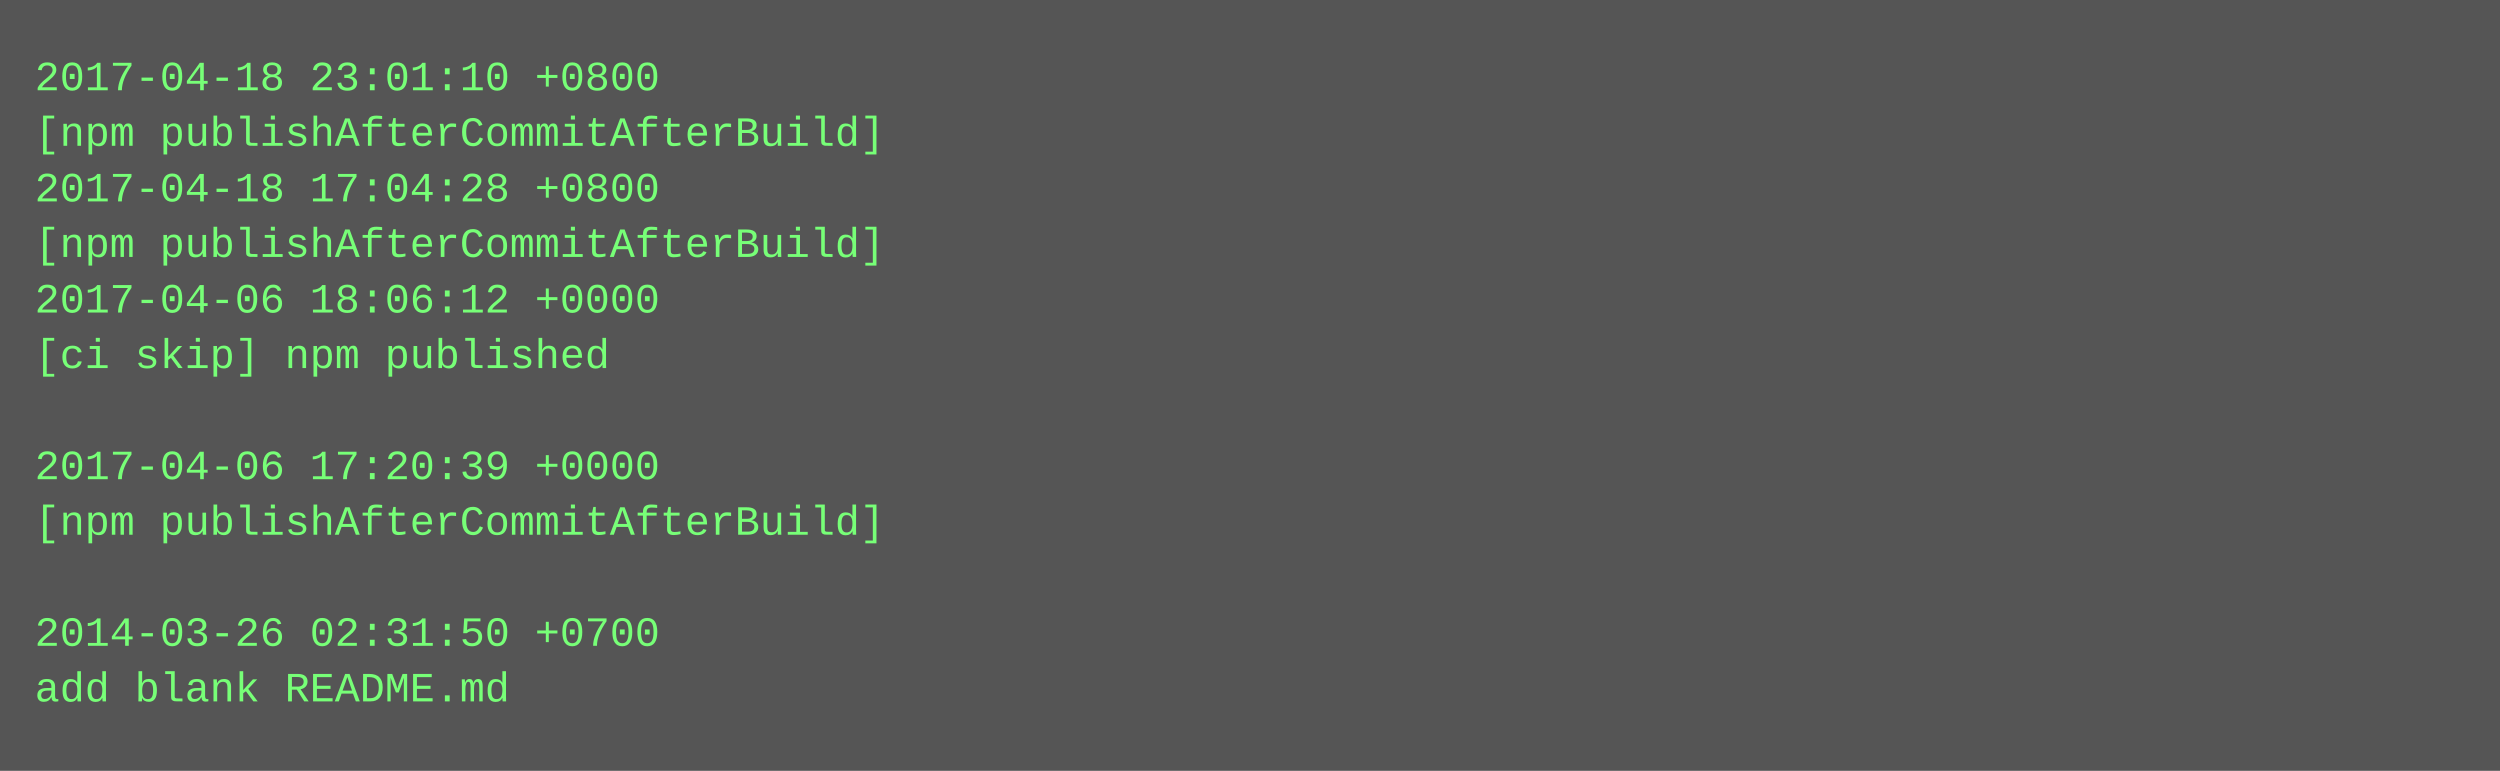
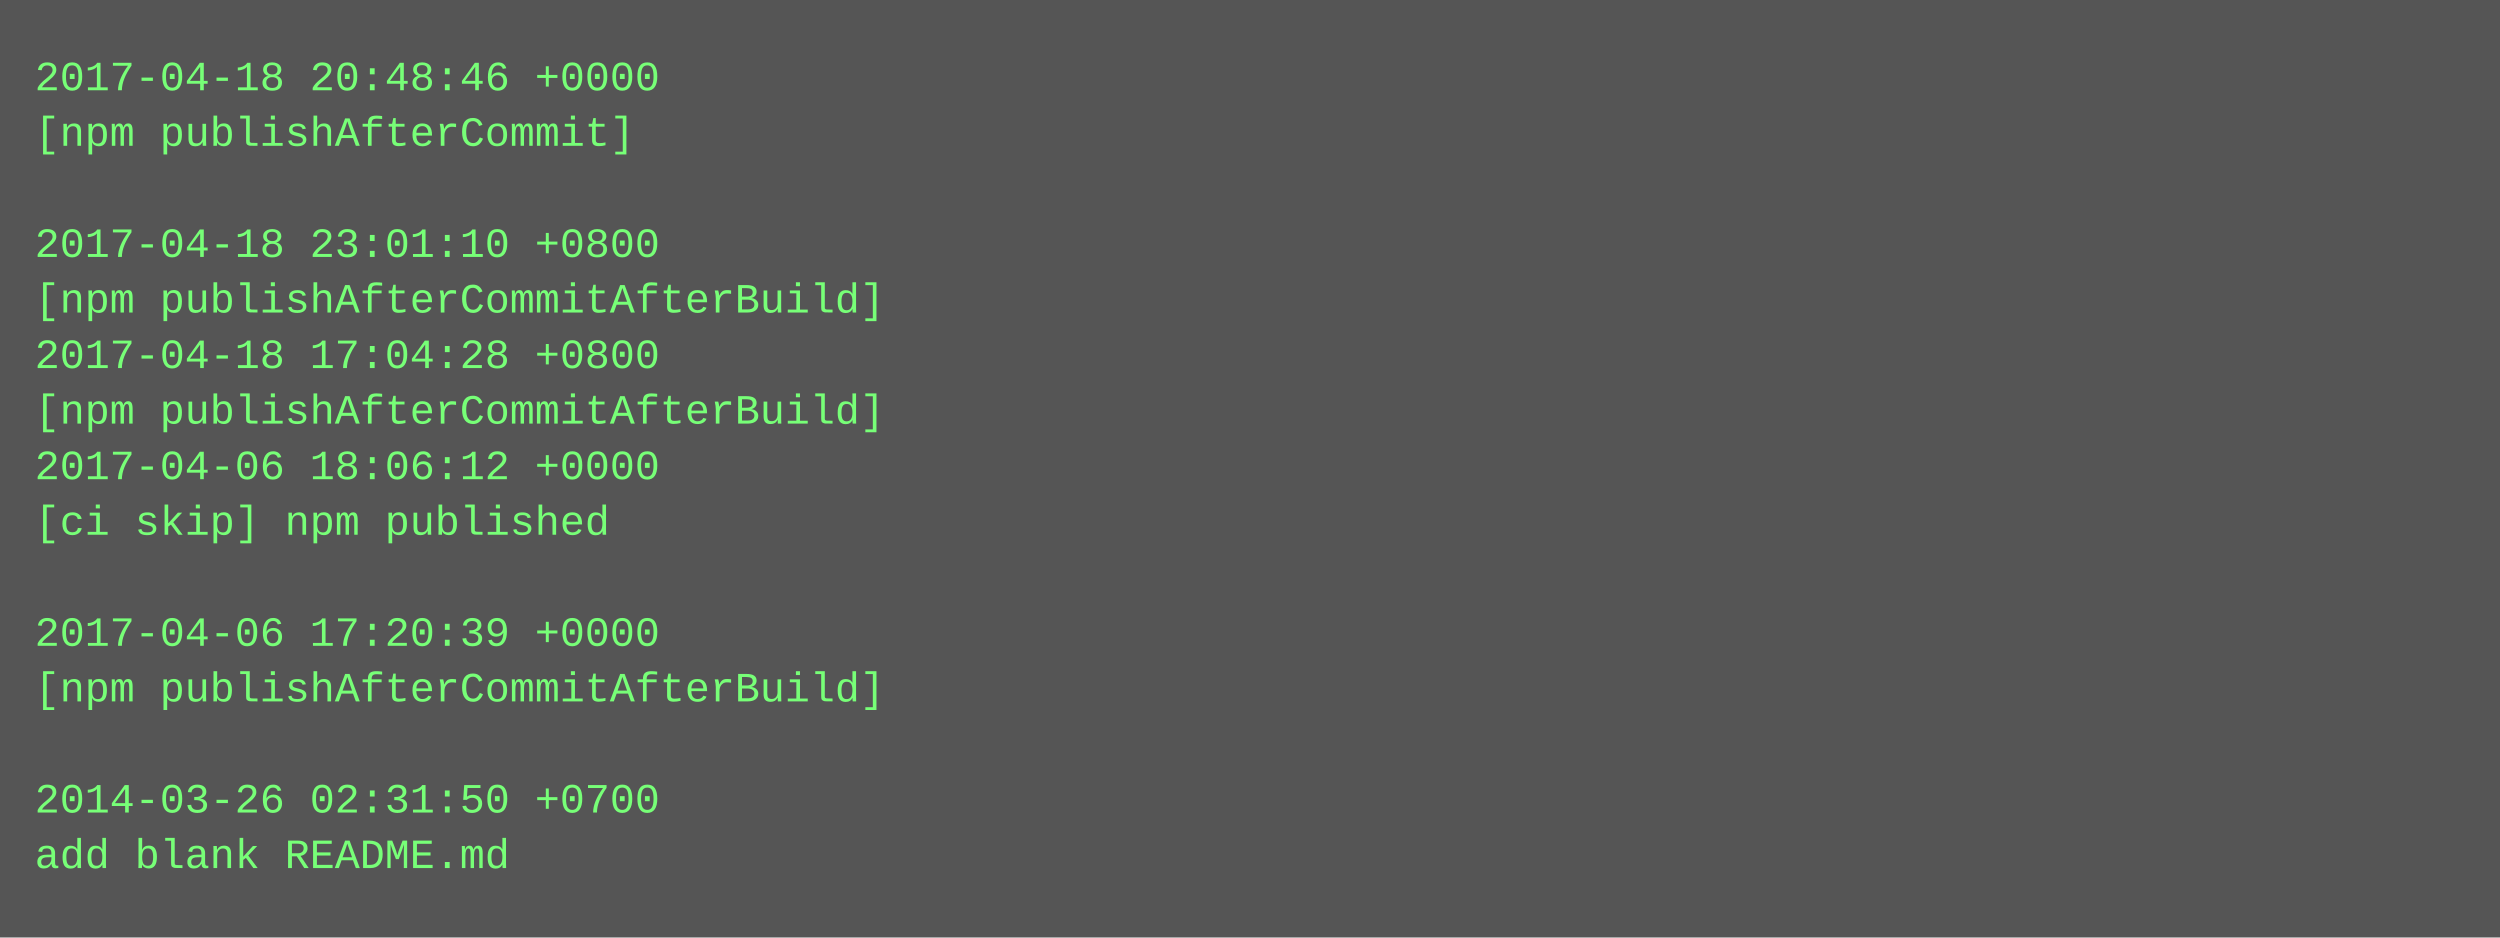
- <svg xmlns="http://www.w3.org/2000/svg" height="222" width="720">
-   <rect height="222" fill="#555" width="720" />
+ <svg xmlns="http://www.w3.org/2000/svg" height="270" width="720">
+   <rect height="270" fill="#555" width="720" />
  <text fill="#7f7" font-family="Courier New" font-size="12" xml:space="preserve">
-     <tspan x="10" y="26">2017-04-18 23:01:10 +0800</tspan>
-     <tspan x="10" y="42">[npm publishAfterCommitAfterBuild]</tspan>
-     <tspan x="10" y="58">2017-04-18 17:04:28 +0800</tspan>
-     <tspan x="10" y="74">[npm publishAfterCommitAfterBuild]</tspan>
-     <tspan x="10" y="90">2017-04-06 18:06:12 +0000</tspan>
-     <tspan x="10" y="106">[ci skip] npm published</tspan>
-     <tspan x="10" y="122" />
-     <tspan x="10" y="138">2017-04-06 17:20:39 +0000</tspan>
-     <tspan x="10" y="154">[npm publishAfterCommitAfterBuild]</tspan>
+     <tspan x="10" y="26">2017-04-18 20:48:46 +0000</tspan>
+     <tspan x="10" y="42">[npm publishAfterCommit]</tspan>
+     <tspan x="10" y="58" />
+     <tspan x="10" y="74">2017-04-18 23:01:10 +0800</tspan>
+     <tspan x="10" y="90">[npm publishAfterCommitAfterBuild]</tspan>
+     <tspan x="10" y="106">2017-04-18 17:04:28 +0800</tspan>
+     <tspan x="10" y="122">[npm publishAfterCommitAfterBuild]</tspan>
+     <tspan x="10" y="138">2017-04-06 18:06:12 +0000</tspan>
+     <tspan x="10" y="154">[ci skip] npm published</tspan>
    <tspan x="10" y="170" />
-     <tspan x="10" y="186">2014-03-26 02:31:50 +0700</tspan>
-     <tspan x="10" y="202">add blank README.md</tspan>
+     <tspan x="10" y="186">2017-04-06 17:20:39 +0000</tspan>
+     <tspan x="10" y="202">[npm publishAfterCommitAfterBuild]</tspan>
+     <tspan x="10" y="218" />
+     <tspan x="10" y="234">2014-03-26 02:31:50 +0700</tspan>
+     <tspan x="10" y="250">add blank README.md</tspan>
  </text>
</svg>
